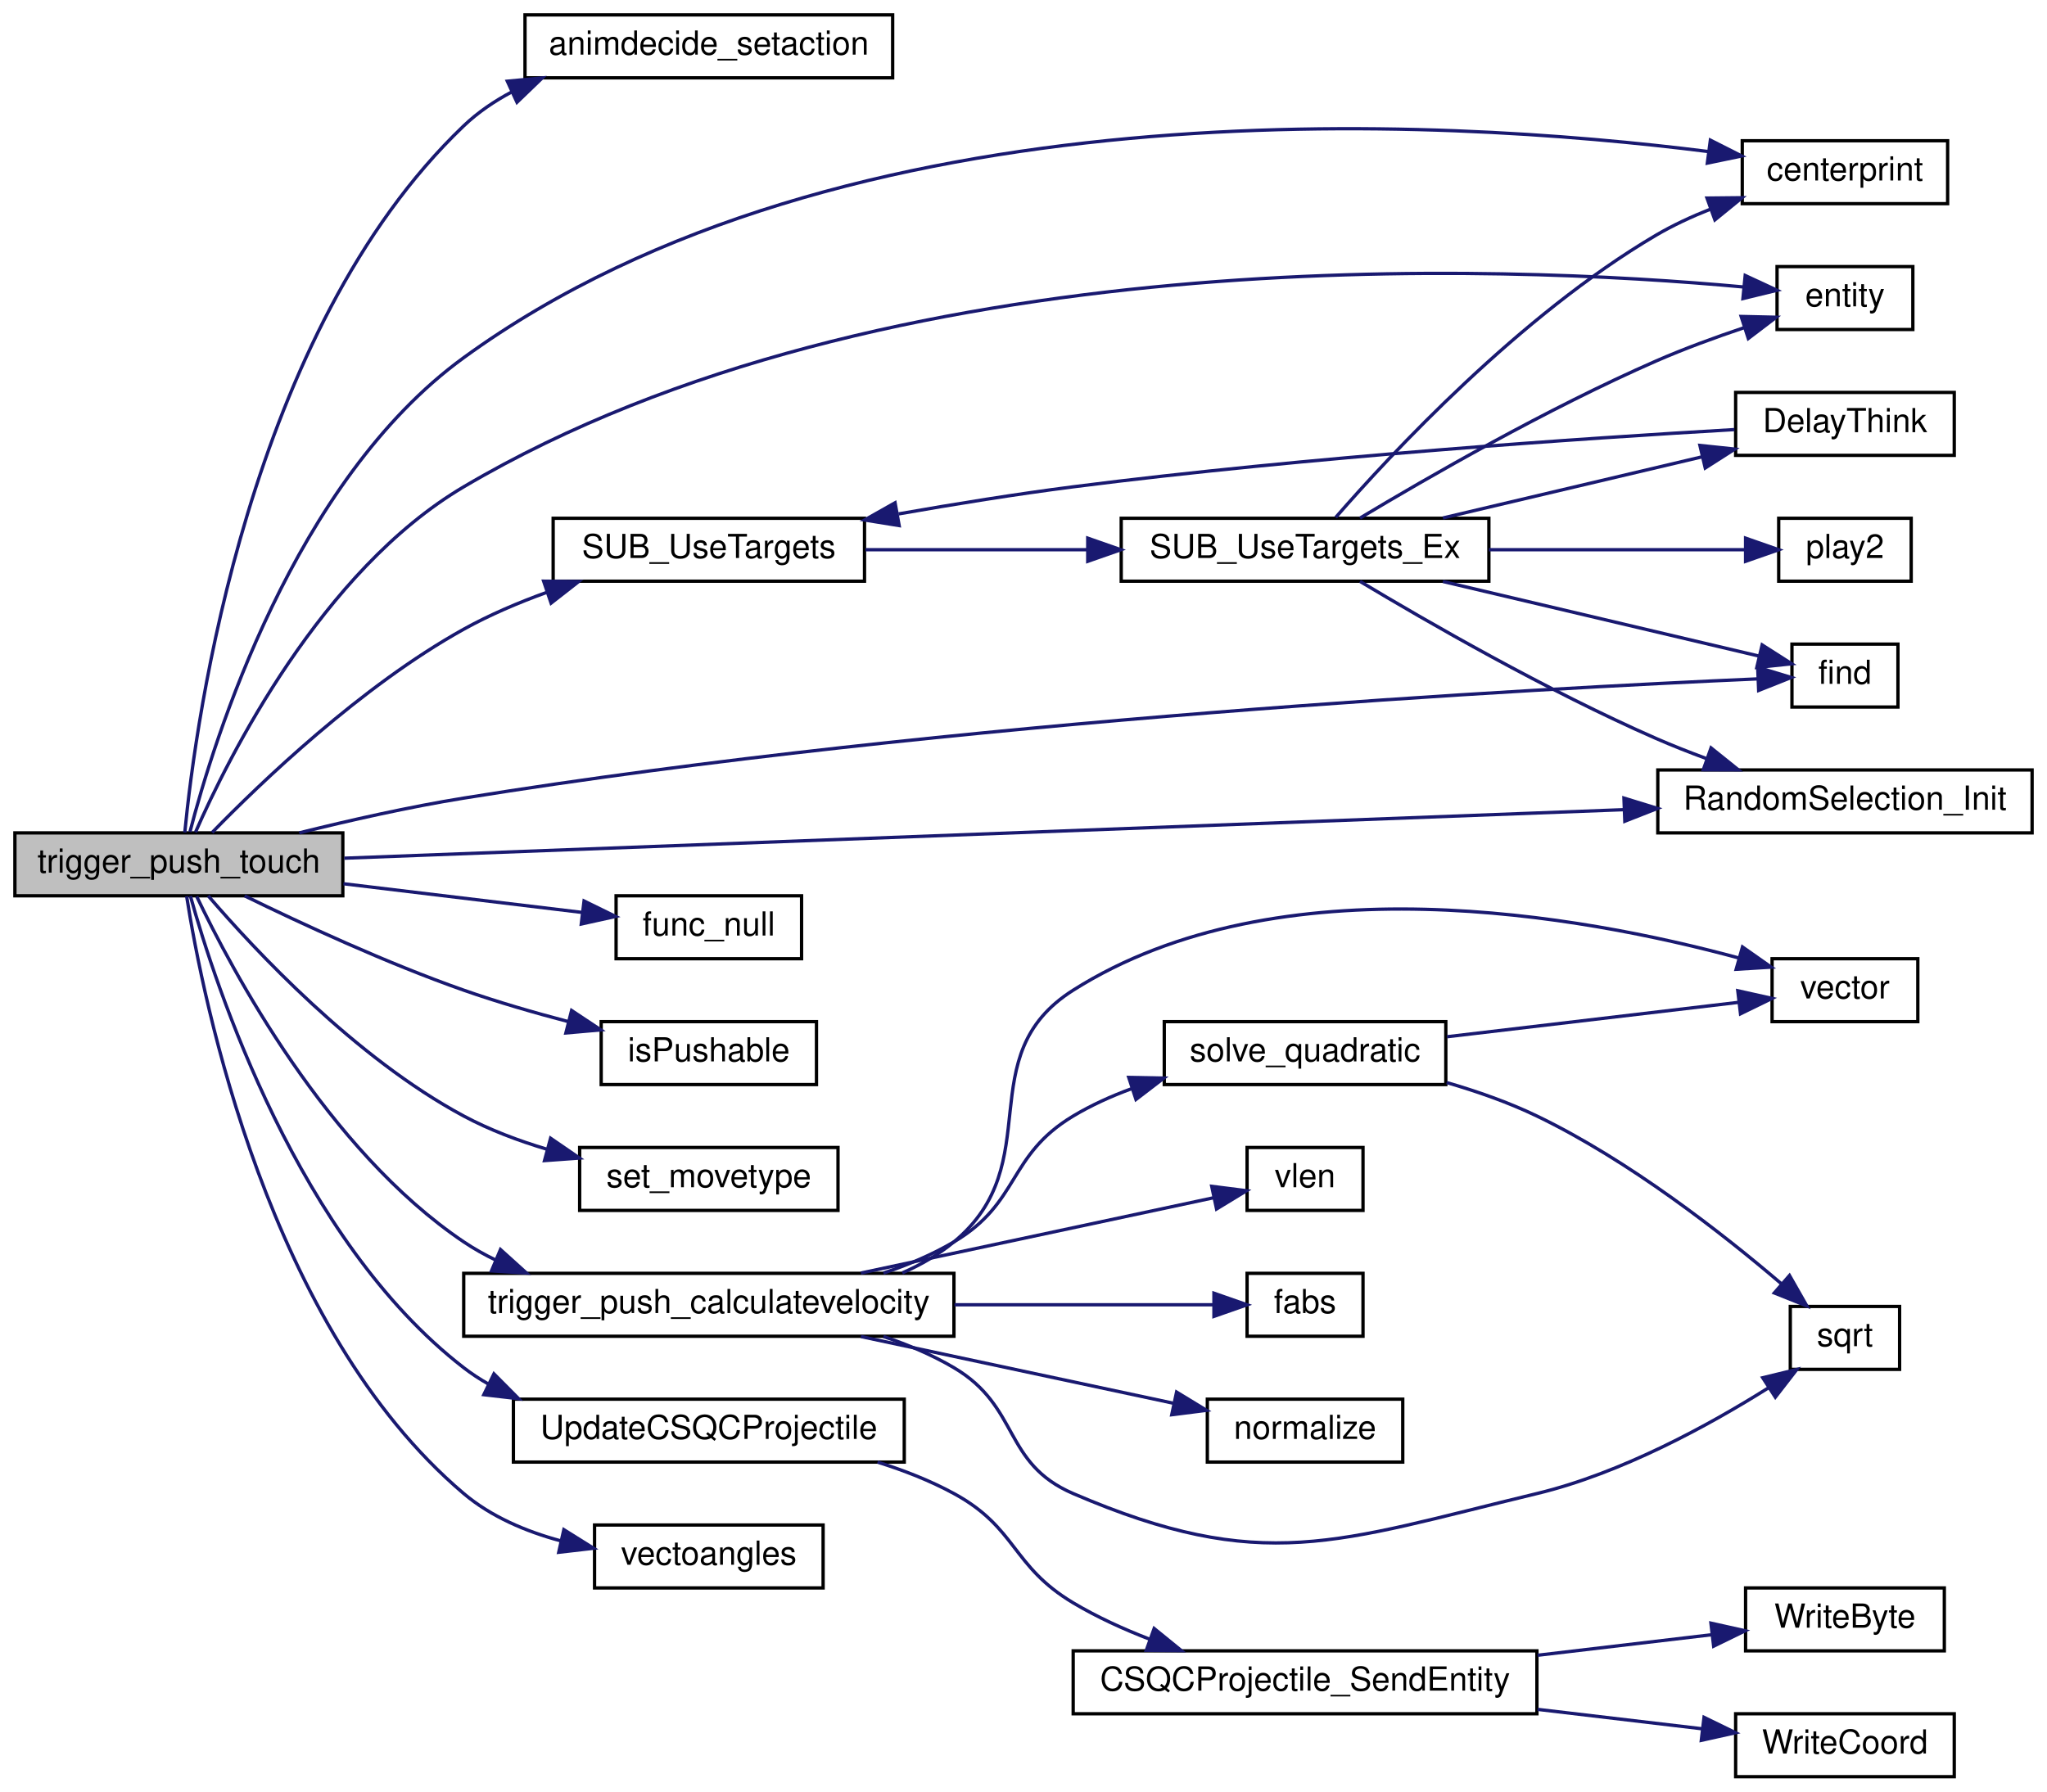
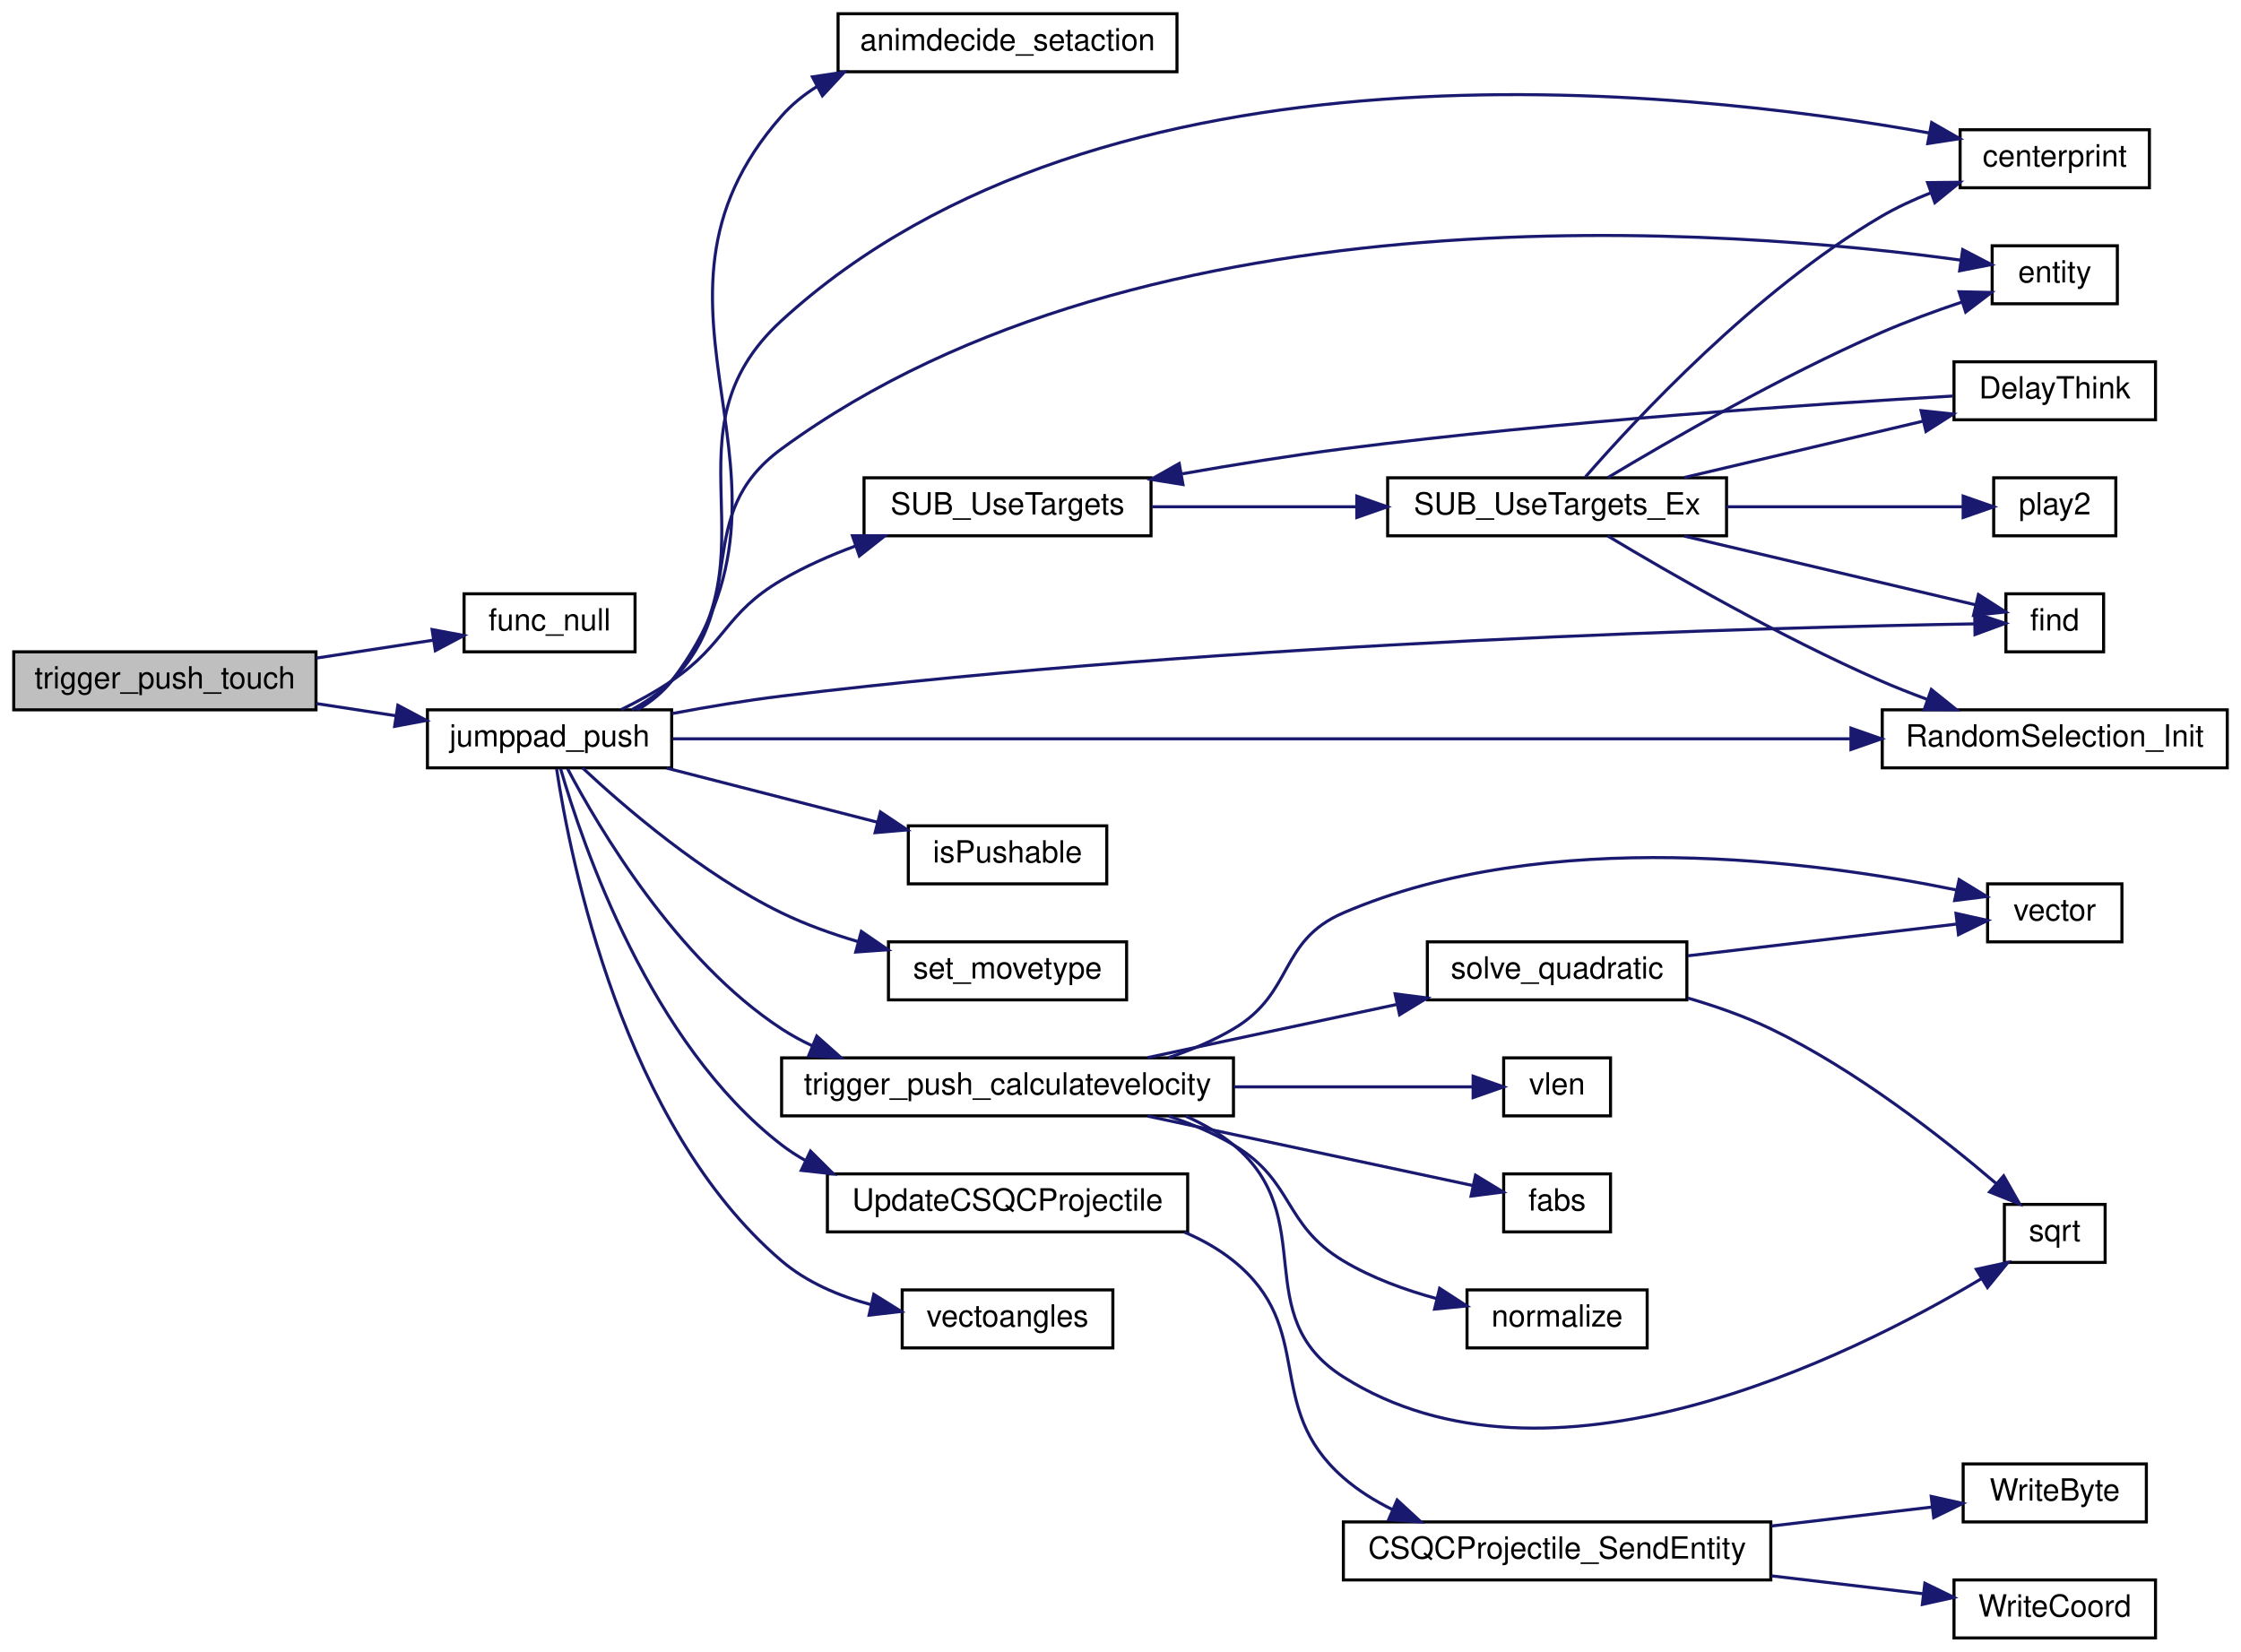
- <svg xmlns="http://www.w3.org/2000/svg" xmlns:xlink="http://www.w3.org/1999/xlink" width="618pt" height="541pt" viewBox="0.00 0.00 618.00 541.00">
+ <svg xmlns="http://www.w3.org/2000/svg" xmlns:xlink="http://www.w3.org/1999/xlink" width="734pt" height="541pt" viewBox="0.00 0.00 734.00 541.00">
  <g id="graph0" class="graph" transform="scale(1 1) rotate(0) translate(4 537)">
    <g id="node1" class="node">
-       <polygon fill="#bfbfbf" stroke="black" points="0.5,-266.5 0.5,-285.5 99.5,-285.5 99.5,-266.5 0.5,-266.5" />
-       <text text-anchor="middle" x="50" y="-273.5" font-family="Helvetica,sans-Serif" font-size="10.00">trigger_push_touch</text>
+       <polygon fill="#bfbfbf" stroke="black" points="0.5,-304.5 0.5,-323.5 99.5,-323.5 99.5,-304.5 0.5,-304.5" />
+       <text text-anchor="middle" x="50" y="-311.5" font-family="Helvetica,sans-Serif" font-size="10.00">trigger_push_touch</text>
    </g>
    <g id="node2" class="node">
      <g id="a_node2">
-         <a xlink:href="../../d0/d51/animdecide_8qc.html#ada84f7ee6c4814b1cd8d979586eb61d1" target="_top" xlink:title="animdecide_setaction">
-           <polygon fill="none" stroke="black" points="154.5,-513.5 154.5,-532.5 265.5,-532.5 265.5,-513.5 154.5,-513.5" />
-           <text text-anchor="middle" x="210" y="-520.5" font-family="Helvetica,sans-Serif" font-size="10.00">animdecide_setaction</text>
+         <a xlink:href="../../d1/df7/nil_8qh.html#a48cdb42ec925da155dd105031cac3f44" target="_top" xlink:title="func_null">
+           <polygon fill="none" stroke="black" points="148,-323.5 148,-342.5 204,-342.5 204,-323.5 148,-323.5" />
+           <text text-anchor="middle" x="176" y="-330.5" font-family="Helvetica,sans-Serif" font-size="10.00">func_null</text>
        </a>
      </g>
    </g>
    <g id="edge1" class="edge">
-       <path fill="none" stroke="midnightblue" d="M51.789,-285.627C55.11,-319.855 70.964,-436.921 136,-499 140.266,-503.072 145.235,-506.453 150.537,-509.261" />
-       <polygon fill="midnightblue" stroke="midnightblue" points="149.161,-512.48 159.71,-513.465 152.078,-506.117 149.161,-512.48" />
+       <path fill="none" stroke="midnightblue" d="M99.652,-321.455C112.352,-323.401 125.836,-325.467 137.834,-327.305" />
+       <polygon fill="midnightblue" stroke="midnightblue" points="137.523,-330.798 147.937,-328.853 138.583,-323.879 137.523,-330.798" />
    </g>
    <g id="node3" class="node">
      <g id="a_node3">
-         <a xlink:href="../../d8/de2/menudefs_8qc.html#aa90038262dd0464a4c251487bc5efc9f" target="_top" xlink:title="centerprint">
-           <polygon fill="none" stroke="black" points="522,-475.5 522,-494.5 584,-494.5 584,-475.5 522,-475.5" />
-           <text text-anchor="middle" x="553" y="-482.5" font-family="Helvetica,sans-Serif" font-size="10.00">centerprint</text>
+         <a xlink:href="../../d2/d9b/jumppads_8qc.html#ae9271783043a000e2b18d8be9543c580" target="_top" xlink:title="jumppad_push">
+           <polygon fill="none" stroke="black" points="136,-285.5 136,-304.5 216,-304.5 216,-285.5 136,-285.5" />
+           <text text-anchor="middle" x="176" y="-292.5" font-family="Helvetica,sans-Serif" font-size="10.00">jumppad_push</text>
        </a>
      </g>
    </g>
    <g id="edge2" class="edge">
-       <path fill="none" stroke="midnightblue" d="M53.348,-285.802C60.482,-313.313 84.626,-391.664 136,-429 250.809,-512.437 431.698,-501.333 511.677,-491.245" />
-       <polygon fill="midnightblue" stroke="midnightblue" points="512.371,-494.683 521.825,-489.9 511.452,-487.744 512.371,-494.683" />
+       <path fill="none" stroke="midnightblue" d="M99.652,-306.545C108.235,-305.23 117.177,-303.86 125.775,-302.543" />
+       <polygon fill="midnightblue" stroke="midnightblue" points="126.315,-306.001 135.67,-301.026 125.255,-299.081 126.315,-306.001" />
    </g>
    <g id="node4" class="node">
      <g id="a_node4">
-         <a xlink:href="../../d4/d0c/csprogsdefs_8qc.html#acbb54a239d76062465dccbc6a6c6e464" target="_top" xlink:title="entity">
-           <polygon fill="none" stroke="black" points="532.5,-437.5 532.5,-456.5 573.5,-456.5 573.5,-437.5 532.5,-437.5" />
-           <text text-anchor="middle" x="553" y="-444.5" font-family="Helvetica,sans-Serif" font-size="10.00">entity</text>
+         <a xlink:href="../../d0/d51/animdecide_8qc.html#ada84f7ee6c4814b1cd8d979586eb61d1" target="_top" xlink:title="animdecide_setaction">
+           <polygon fill="none" stroke="black" points="270.5,-513.5 270.5,-532.5 381.5,-532.5 381.5,-513.5 270.5,-513.5" />
+           <text text-anchor="middle" x="326" y="-520.5" font-family="Helvetica,sans-Serif" font-size="10.00">animdecide_setaction</text>
        </a>
      </g>
    </g>
    <g id="edge3" class="edge">
-       <path fill="none" stroke="midnightblue" d="M55.018,-285.694C64.959,-308.329 93.052,-364.655 136,-390 263.491,-465.238 450.489,-456.977 522.359,-450.346" />
-       <polygon fill="midnightblue" stroke="midnightblue" points="522.884,-453.811 532.493,-449.349 522.198,-446.845 522.884,-453.811" />
+       <path fill="none" stroke="midnightblue" d="M204.952,-304.58C209.159,-307.078 213.064,-310.177 216,-314 267.014,-380.438 196.599,-436.173 252,-499 255.301,-502.743 259.195,-505.904 263.44,-508.575" />
+       <polygon fill="midnightblue" stroke="midnightblue" points="262.089,-511.819 272.566,-513.394 265.358,-505.629 262.089,-511.819" />
    </g>
    <g id="node5" class="node">
      <g id="a_node5">
-         <a xlink:href="../../d8/de2/menudefs_8qc.html#a53c4a8e7afd17cad92bc00adba96bb78" target="_top" xlink:title="find">
-           <polygon fill="none" stroke="black" points="537,-323.5 537,-342.5 569,-342.5 569,-323.5 537,-323.5" />
-           <text text-anchor="middle" x="553" y="-330.5" font-family="Helvetica,sans-Serif" font-size="10.00">find</text>
+         <a xlink:href="../../d8/de2/menudefs_8qc.html#aa90038262dd0464a4c251487bc5efc9f" target="_top" xlink:title="centerprint">
+           <polygon fill="none" stroke="black" points="638,-475.5 638,-494.5 700,-494.5 700,-475.5 638,-475.5" />
+           <text text-anchor="middle" x="669" y="-482.5" font-family="Helvetica,sans-Serif" font-size="10.00">centerprint</text>
        </a>
      </g>
    </g>
    <g id="edge4" class="edge">
-       <path fill="none" stroke="midnightblue" d="M86.341,-285.505C101.528,-289.279 119.537,-293.345 136,-296 282.839,-319.682 461.46,-329.168 526.646,-332.003" />
-       <polygon fill="midnightblue" stroke="midnightblue" points="526.654,-335.506 536.793,-332.43 526.949,-328.513 526.654,-335.506" />
+       <path fill="none" stroke="midnightblue" d="M204.226,-304.616C208.616,-307.126 212.772,-310.22 216,-314 251.607,-355.696 211.575,-394.956 252,-432 357.397,-528.581 545.844,-508.186 627.937,-493.439" />
+       <polygon fill="midnightblue" stroke="midnightblue" points="628.683,-496.86 637.872,-491.587 627.4,-489.979 628.683,-496.86" />
    </g>
    <g id="node6" class="node">
      <g id="a_node6">
-         <a xlink:href="../../d1/df7/nil_8qh.html#a48cdb42ec925da155dd105031cac3f44" target="_top" xlink:title="func_null">
-           <polygon fill="none" stroke="black" points="182,-247.5 182,-266.5 238,-266.5 238,-247.5 182,-247.5" />
-           <text text-anchor="middle" x="210" y="-254.5" font-family="Helvetica,sans-Serif" font-size="10.00">func_null</text>
+         <a xlink:href="../../d4/d0c/csprogsdefs_8qc.html#acbb54a239d76062465dccbc6a6c6e464" target="_top" xlink:title="entity">
+           <polygon fill="none" stroke="black" points="648.5,-437.5 648.5,-456.5 689.5,-456.5 689.5,-437.5 648.5,-437.5" />
+           <text text-anchor="middle" x="669" y="-444.5" font-family="Helvetica,sans-Serif" font-size="10.00">entity</text>
        </a>
      </g>
    </g>
    <g id="edge5" class="edge">
-       <path fill="none" stroke="midnightblue" d="M99.694,-270.144C122.915,-267.352 150.253,-264.065 171.78,-261.476" />
-       <polygon fill="midnightblue" stroke="midnightblue" points="172.327,-264.935 181.837,-260.266 171.491,-257.985 172.327,-264.935" />
+       <path fill="none" stroke="midnightblue" d="M202.975,-304.579C207.697,-307.133 212.293,-310.252 216,-314 242.283,-340.573 221.85,-367.911 252,-390 371.942,-477.874 564.839,-461.905 638.296,-451.783" />
+       <polygon fill="midnightblue" stroke="midnightblue" points="638.847,-455.24 648.244,-450.345 637.846,-448.312 638.847,-455.24" />
    </g>
    <g id="node7" class="node">
      <g id="a_node7">
-         <a xlink:href="../../dc/dc6/server_2miscfunctions_8qc.html#a5b86d62af04bbd33aa2bca5635a1e2fa" target="_top" xlink:title="isPushable">
-           <polygon fill="none" stroke="black" points="177.5,-209.5 177.5,-228.5 242.5,-228.5 242.5,-209.5 177.5,-209.5" />
-           <text text-anchor="middle" x="210" y="-216.5" font-family="Helvetica,sans-Serif" font-size="10.00">isPushable</text>
+         <a xlink:href="../../d8/de2/menudefs_8qc.html#a53c4a8e7afd17cad92bc00adba96bb78" target="_top" xlink:title="find">
+           <polygon fill="none" stroke="black" points="653,-323.5 653,-342.5 685,-342.5 685,-323.5 653,-323.5" />
+           <text text-anchor="middle" x="669" y="-330.5" font-family="Helvetica,sans-Serif" font-size="10.00">find</text>
        </a>
      </g>
    </g>
    <g id="edge6" class="edge">
-       <path fill="none" stroke="midnightblue" d="M69.874,-266.473C86.86,-258.164 112.664,-246.19 136,-238 146.113,-234.451 157.222,-231.229 167.655,-228.488" />
-       <polygon fill="midnightblue" stroke="midnightblue" points="168.566,-231.868 177.396,-226.012 166.842,-225.083 168.566,-231.868" />
+       <path fill="none" stroke="midnightblue" d="M216.168,-303.282C227.667,-305.45 240.298,-307.576 252,-309 399.311,-326.925 577.647,-331.533 642.702,-332.657" />
+       <polygon fill="midnightblue" stroke="midnightblue" points="642.773,-336.158 652.827,-332.819 642.885,-329.159 642.773,-336.158" />
    </g>
    <g id="node8" class="node">
      <g id="a_node8">
-         <a xlink:href="../../dc/d95/random_8qc.html#a2d70d358bbf6aa8252f2aebc596d67c1" target="_top" xlink:title="RandomSelection_Init">
-           <polygon fill="none" stroke="black" points="496.5,-285.5 496.5,-304.5 609.5,-304.5 609.5,-285.5 496.5,-285.5" />
-           <text text-anchor="middle" x="553" y="-292.5" font-family="Helvetica,sans-Serif" font-size="10.00">RandomSelection_Init</text>
+         <a xlink:href="../../dc/dc6/server_2miscfunctions_8qc.html#a5b86d62af04bbd33aa2bca5635a1e2fa" target="_top" xlink:title="isPushable">
+           <polygon fill="none" stroke="black" points="293.5,-247.5 293.5,-266.5 358.5,-266.5 358.5,-247.5 293.5,-247.5" />
+           <text text-anchor="middle" x="326" y="-254.5" font-family="Helvetica,sans-Serif" font-size="10.00">isPushable</text>
        </a>
      </g>
    </g>
    <g id="edge7" class="edge">
-       <path fill="none" stroke="midnightblue" d="M99.95,-277.856C190.526,-281.291 384.306,-288.64 486.231,-292.506" />
-       <polygon fill="midnightblue" stroke="midnightblue" points="486.274,-296.01 496.399,-292.891 486.539,-289.015 486.274,-296.01" />
+       <path fill="none" stroke="midnightblue" d="M214.347,-285.411C235.341,-280.02 261.602,-273.278 283.271,-267.714" />
+       <polygon fill="midnightblue" stroke="midnightblue" points="284.367,-271.046 293.182,-265.169 282.626,-264.266 284.367,-271.046" />
    </g>
    <g id="node9" class="node">
      <g id="a_node9">
-         <a xlink:href="../../d4/dd7/movetypes_8qh.html#a8bf89be84cb481d218ff41140eacff78" target="_top" xlink:title="set_movetype">
-           <polygon fill="none" stroke="black" points="171,-171.5 171,-190.5 249,-190.5 249,-171.5 171,-171.5" />
-           <text text-anchor="middle" x="210" y="-178.5" font-family="Helvetica,sans-Serif" font-size="10.00">set_movetype</text>
+         <a xlink:href="../../dc/d95/random_8qc.html#a2d70d358bbf6aa8252f2aebc596d67c1" target="_top" xlink:title="RandomSelection_Init">
+           <polygon fill="none" stroke="black" points="612.5,-285.5 612.5,-304.5 725.5,-304.5 725.5,-285.5 612.5,-285.5" />
+           <text text-anchor="middle" x="669" y="-292.5" font-family="Helvetica,sans-Serif" font-size="10.00">RandomSelection_Init</text>
        </a>
      </g>
    </g>
    <g id="edge8" class="edge">
-       <path fill="none" stroke="midnightblue" d="M58.863,-266.484C72.734,-250.328 103.2,-217.583 136,-200 143.799,-195.819 152.567,-192.522 161.248,-189.932" />
-       <polygon fill="midnightblue" stroke="midnightblue" points="162.221,-193.295 170.958,-187.301 160.39,-186.539 162.221,-193.295" />
+       <path fill="none" stroke="midnightblue" d="M216.351,-295C300.478,-295 498.587,-295 602.217,-295" />
+       <polygon fill="midnightblue" stroke="midnightblue" points="602.247,-298.5 612.247,-295 602.247,-291.5 602.247,-298.5" />
    </g>
    <g id="node10" class="node">
      <g id="a_node10">
+         <a xlink:href="../../d4/dd7/movetypes_8qh.html#a8bf89be84cb481d218ff41140eacff78" target="_top" xlink:title="set_movetype">
+           <polygon fill="none" stroke="black" points="287,-209.5 287,-228.5 365,-228.5 365,-209.5 287,-209.5" />
+           <text text-anchor="middle" x="326" y="-216.5" font-family="Helvetica,sans-Serif" font-size="10.00">set_movetype</text>
+         </a>
+       </g>
+     </g>
+     <g id="edge9" class="edge">
+       <path fill="none" stroke="midnightblue" d="M186.81,-285.465C200.369,-272.803 226.11,-250.578 252,-238 259.789,-234.216 268.425,-231.119 276.95,-228.607" />
+       <polygon fill="midnightblue" stroke="midnightblue" points="278.116,-231.917 286.85,-225.92 276.282,-225.161 278.116,-231.917" />
+     </g>
+     <g id="node11" class="node">
+       <g id="a_node11">
        <a xlink:href="../../d6/d57/triggers_8qc.html#a3905086b3426d8a7b89fe8eff17368c6" target="_top" xlink:title="SUB_UseTargets">
-           <polygon fill="none" stroke="black" points="163,-361.5 163,-380.5 257,-380.5 257,-361.5 163,-361.5" />
-           <text text-anchor="middle" x="210" y="-368.5" font-family="Helvetica,sans-Serif" font-size="10.00">SUB_UseTargets</text>
-         </a>
-       </g>
-     </g>
-     <g id="edge9" class="edge">
-       <path fill="none" stroke="midnightblue" d="M60.048,-285.615C74.689,-300.662 105.067,-329.829 136,-347 143.797,-351.328 152.499,-355.032 161.102,-358.143" />
-       <polygon fill="midnightblue" stroke="midnightblue" points="160.125,-361.508 170.72,-361.405 162.374,-354.879 160.125,-361.508" />
+           <polygon fill="none" stroke="black" points="279,-361.5 279,-380.5 373,-380.5 373,-361.5 279,-361.5" />
+           <text text-anchor="middle" x="326" y="-368.5" font-family="Helvetica,sans-Serif" font-size="10.00">SUB_UseTargets</text>
+         </a>
+       </g>
+     </g>
+     <g id="edge10" class="edge">
+       <path fill="none" stroke="midnightblue" d="M199.483,-304.584C205.058,-307.327 210.895,-310.525 216,-314 233.943,-326.213 233.27,-336.031 252,-347 259.447,-351.361 267.791,-355.051 276.104,-358.13" />
+       <polygon fill="midnightblue" stroke="midnightblue" points="275.198,-361.519 285.793,-361.467 277.478,-354.901 275.198,-361.519" />
+     </g>
+     <g id="node15" class="node">
+       <g id="a_node15">
+         <a xlink:href="../../d2/d9b/jumppads_8qc.html#a314c2ab38cad8dd0cbe7622152bb918d" target="_top" xlink:title="trigger_push_calculatevelocity">
+           <polygon fill="none" stroke="black" points="252,-171.5 252,-190.5 400,-190.5 400,-171.5 252,-171.5" />
+           <text text-anchor="middle" x="326" y="-178.5" font-family="Helvetica,sans-Serif" font-size="10.00">trigger_push_calculatevelocity</text>
+         </a>
+       </g>
+     </g>
+     <g id="edge19" class="edge">
+       <path fill="none" stroke="midnightblue" d="M181.902,-285.205C192.134,-265.799 217.693,-222.407 252,-200 255.145,-197.946 258.503,-196.113 261.985,-194.479" />
+       <polygon fill="midnightblue" stroke="midnightblue" points="263.513,-197.635 271.433,-190.597 260.853,-191.159 263.513,-197.635" />
+     </g>
+     <g id="node22" class="node">
+       <g id="a_node22">
+         <a xlink:href="../../d0/dcd/csqcprojectile_8qc.html#a041b0a1ddf8b3bfd790cadc39e07dc7b" target="_top" xlink:title="UpdateCSQCProjectile">
+           <polygon fill="none" stroke="black" points="267,-133.5 267,-152.5 385,-152.5 385,-133.5 267,-133.5" />
+           <text text-anchor="middle" x="326" y="-140.5" font-family="Helvetica,sans-Serif" font-size="10.00">UpdateCSQCProjectile</text>
+         </a>
+       </g>
+     </g>
+     <g id="edge28" class="edge">
+       <path fill="none" stroke="midnightblue" d="M179.616,-285.214C186.748,-260.493 208.936,-195.145 252,-162 254.463,-160.104 257.097,-158.397 259.849,-156.859" />
+       <polygon fill="midnightblue" stroke="midnightblue" points="261.458,-159.969 268.974,-152.501 258.442,-153.652 261.458,-159.969" />
+     </g>
+     <g id="node26" class="node">
+       <g id="a_node26">
+         <a xlink:href="../../d8/de2/menudefs_8qc.html#a822ea10e75a853993f2fa21149d76f4c" target="_top" xlink:title="vectoangles">
+           <polygon fill="none" stroke="black" points="291.5,-95.5 291.5,-114.5 360.5,-114.5 360.5,-95.5 291.5,-95.5" />
+           <text text-anchor="middle" x="326" y="-102.5" font-family="Helvetica,sans-Serif" font-size="10.00">vectoangles</text>
+         </a>
+       </g>
+     </g>
+     <g id="edge32" class="edge">
+       <path fill="none" stroke="midnightblue" d="M178.313,-285.12C182.751,-255.769 199.952,-168.38 252,-124 260.231,-116.981 270.751,-112.514 281.225,-109.682" />
+       <polygon fill="midnightblue" stroke="midnightblue" points="282.192,-113.052 291.177,-107.438 280.652,-106.223 282.192,-113.052" />
+     </g>
+     <g id="node12" class="node">
+       <g id="a_node12">
+         <a xlink:href="../../d6/d57/triggers_8qc.html#aecde2ff58098fdd6d2d87d27dfea8282" target="_top" xlink:title="SUB_UseTargets_Ex">
+           <polygon fill="none" stroke="black" points="450.5,-361.5 450.5,-380.5 561.5,-380.5 561.5,-361.5 450.5,-361.5" />
+           <text text-anchor="middle" x="506" y="-368.5" font-family="Helvetica,sans-Serif" font-size="10.00">SUB_UseTargets_Ex</text>
+         </a>
+       </g>
+     </g>
+     <g id="edge11" class="edge">
+       <path fill="none" stroke="midnightblue" d="M373.303,-371C393.759,-371 418.159,-371 440.366,-371" />
+       <polygon fill="midnightblue" stroke="midnightblue" points="440.393,-374.5 450.393,-371 440.393,-367.5 440.393,-374.5" />
+     </g>
+     <g id="edge15" class="edge">
+       <path fill="none" stroke="midnightblue" d="M515.258,-380.766C531.784,-399.74 570.882,-441.838 612,-466 617.103,-468.999 622.749,-471.611 628.433,-473.858" />
+       <polygon fill="midnightblue" stroke="midnightblue" points="627.352,-477.189 637.946,-477.299 629.733,-470.606 627.352,-477.189" />
+     </g>
+     <g id="edge12" class="edge">
+       <path fill="none" stroke="midnightblue" d="M522.587,-380.556C542.729,-392.647 579.122,-413.623 612,-428 620.451,-431.695 629.868,-435.137 638.531,-438.048" />
+       <polygon fill="midnightblue" stroke="midnightblue" points="637.661,-441.445 648.253,-441.205 639.823,-434.788 637.661,-441.445" />
+     </g>
+     <g id="edge17" class="edge">
+       <path fill="none" stroke="midnightblue" d="M547.627,-361.411C577.623,-354.331 617.5,-344.919 642.965,-338.909" />
+       <polygon fill="midnightblue" stroke="midnightblue" points="643.997,-342.261 652.926,-336.558 642.389,-335.449 643.997,-342.261" />
+     </g>
+     <g id="edge18" class="edge">
+       <path fill="none" stroke="midnightblue" d="M522.587,-361.444C542.729,-349.353 579.122,-328.377 612,-314 616.815,-311.895 621.943,-309.871 627.067,-307.982" />
+       <polygon fill="midnightblue" stroke="midnightblue" points="628.572,-311.162 636.832,-304.526 626.237,-304.563 628.572,-311.162" />
+     </g>
+     <g id="node13" class="node">
+       <g id="a_node13">
+         <a xlink:href="../../d6/d57/triggers_8qc.html#a1c58d77ea3f4858ed96288710690cf98" target="_top" xlink:title="DelayThink">
+           <polygon fill="none" stroke="black" points="636,-399.5 636,-418.5 702,-418.5 702,-399.5 636,-399.5" />
+           <text text-anchor="middle" x="669" y="-406.5" font-family="Helvetica,sans-Serif" font-size="10.00">DelayThink</text>
+         </a>
+       </g>
+     </g>
+     <g id="edge13" class="edge">
+       <path fill="none" stroke="midnightblue" d="M547.627,-380.589C571.509,-386.226 601.656,-393.341 625.805,-399.041" />
+       <polygon fill="midnightblue" stroke="midnightblue" points="625.215,-402.498 635.752,-401.389 626.823,-395.685 625.215,-402.498" />
    </g>
    <g id="node14" class="node">
      <g id="a_node14">
-         <a xlink:href="../../d2/d9b/jumppads_8qc.html#a314c2ab38cad8dd0cbe7622152bb918d" target="_top" xlink:title="trigger_push_calculatevelocity">
-           <polygon fill="none" stroke="black" points="136,-133.5 136,-152.5 284,-152.5 284,-133.5 136,-133.5" />
-           <text text-anchor="middle" x="210" y="-140.5" font-family="Helvetica,sans-Serif" font-size="10.00">trigger_push_calculatevelocity</text>
-         </a>
-       </g>
-     </g>
-     <g id="edge18" class="edge">
-       <path fill="none" stroke="midnightblue" d="M55.384,-266.311C65.911,-244.182 94.832,-189.705 136,-162 139.059,-159.941 142.328,-158.106 145.724,-156.469" />
-       <polygon fill="midnightblue" stroke="midnightblue" points="147.095,-159.689 154.954,-152.584 144.379,-153.238 147.095,-159.689" />
+         <a xlink:href="../../dc/d73/server_2miscfunctions_8qh.html#a3ad01a00f1af9d663eb5c97259434896" target="_top" xlink:title="play2">
+           <polygon fill="none" stroke="black" points="649,-361.5 649,-380.5 689,-380.5 689,-361.5 649,-361.5" />
+           <text text-anchor="middle" x="669" y="-368.5" font-family="Helvetica,sans-Serif" font-size="10.00">play2</text>
+         </a>
+       </g>
+     </g>
+     <g id="edge16" class="edge">
+       <path fill="none" stroke="midnightblue" d="M561.507,-371C587.417,-371 617.35,-371 638.871,-371" />
+       <polygon fill="midnightblue" stroke="midnightblue" points="638.998,-374.5 648.998,-371 638.998,-367.5 638.998,-374.5" />
+     </g>
+     <g id="edge14" class="edge">
+       <path fill="none" stroke="midnightblue" d="M635.626,-407.28C590.697,-404.681 506.953,-399.07 436,-390 418.801,-387.801 400.179,-384.791 383.276,-381.815" />
+       <polygon fill="midnightblue" stroke="midnightblue" points="383.462,-378.292 373.002,-379.973 382.227,-385.183 383.462,-378.292" />
+     </g>
+     <g id="node16" class="node">
+       <g id="a_node16">
+         <a xlink:href="../../d8/de2/menudefs_8qc.html#accccfae161879454243b3a8695a9bf3b" target="_top" xlink:title="fabs">
+           <polygon fill="none" stroke="black" points="488.5,-133.5 488.5,-152.5 523.5,-152.5 523.5,-133.5 488.5,-133.5" />
+           <text text-anchor="middle" x="506" y="-140.5" font-family="Helvetica,sans-Serif" font-size="10.00">fabs</text>
+         </a>
+       </g>
+     </g>
+     <g id="edge20" class="edge">
+       <path fill="none" stroke="midnightblue" d="M371.917,-171.411C405.524,-164.236 450.35,-154.667 478.444,-148.669" />
+       <polygon fill="midnightblue" stroke="midnightblue" points="479.285,-152.069 488.334,-146.558 477.824,-145.223 479.285,-152.069" />
+     </g>
+     <g id="node17" class="node">
+       <g id="a_node17">
+         <a xlink:href="../../d8/de2/menudefs_8qc.html#ab8f7213273f7de03df213240376ce9f4" target="_top" xlink:title="normalize">
+           <polygon fill="none" stroke="black" points="476.5,-95.5 476.5,-114.5 535.5,-114.5 535.5,-95.5 476.5,-95.5" />
+           <text text-anchor="middle" x="506" y="-102.5" font-family="Helvetica,sans-Serif" font-size="10.00">normalize</text>
+         </a>
+       </g>
+     </g>
+     <g id="edge21" class="edge">
+       <path fill="none" stroke="midnightblue" d="M378.72,-171.416C386.136,-168.951 393.46,-165.863 400,-162 420.031,-150.168 416.053,-135.972 436,-124 445.284,-118.428 456.244,-114.447 466.662,-111.621" />
+       <polygon fill="midnightblue" stroke="midnightblue" points="467.522,-115.014 476.412,-109.25 465.868,-108.212 467.522,-115.014" />
+     </g>
+     <g id="node18" class="node">
+       <g id="a_node18">
+         <a xlink:href="../../d5/df2/common_2util_8qh.html#aa8861d172bf3f5895e7d852a3c30174e" target="_top" xlink:title="ax^2 + bx + c = 0 ">
+           <polygon fill="none" stroke="black" points="463.5,-209.5 463.5,-228.5 548.5,-228.5 548.5,-209.5 463.5,-209.5" />
+           <text text-anchor="middle" x="506" y="-216.5" font-family="Helvetica,sans-Serif" font-size="10.00">solve_quadratic</text>
+         </a>
+       </g>
+     </g>
+     <g id="edge22" class="edge">
+       <path fill="none" stroke="midnightblue" d="M371.917,-190.589C396.738,-195.888 427.68,-202.493 453.48,-208.001" />
+       <polygon fill="midnightblue" stroke="midnightblue" points="452.946,-211.466 463.456,-210.131 454.408,-204.62 452.946,-211.466" />
+     </g>
+     <g id="node19" class="node">
+       <g id="a_node19">
+         <a xlink:href="../../d4/d0c/csprogsdefs_8qc.html#a4f0b78b1785821ba47129edb68e70f9e" target="_top" xlink:title="vector">
+           <polygon fill="none" stroke="black" points="647,-228.5 647,-247.5 691,-247.5 691,-228.5 647,-228.5" />
+           <text text-anchor="middle" x="669" y="-235.5" font-family="Helvetica,sans-Serif" font-size="10.00">vector</text>
+         </a>
+       </g>
+     </g>
+     <g id="edge26" class="edge">
+       <path fill="none" stroke="midnightblue" d="M378.72,-190.584C386.136,-193.049 393.46,-196.137 400,-200 420.031,-211.832 414.629,-228.808 436,-238 502.765,-266.718 590.674,-254.951 636.749,-245.505" />
+       <polygon fill="midnightblue" stroke="midnightblue" points="637.684,-248.884 646.725,-243.359 636.213,-242.04 637.684,-248.884" />
+     </g>
+     <g id="node20" class="node">
+       <g id="a_node20">
+         <a xlink:href="../../d8/de2/menudefs_8qc.html#a83f4d3f317a80e82e6b16ea61ea5efc3" target="_top" xlink:title="sqrt">
+           <polygon fill="none" stroke="black" points="652.5,-123.5 652.5,-142.5 685.5,-142.5 685.5,-123.5 652.5,-123.5" />
+           <text text-anchor="middle" x="669" y="-130.5" font-family="Helvetica,sans-Serif" font-size="10.00">sqrt</text>
+         </a>
+       </g>
+     </g>
+     <g id="edge25" class="edge">
+       <path fill="none" stroke="midnightblue" d="M384.409,-171.375C390.03,-168.916 395.36,-165.842 400,-162 428.79,-138.165 404.417,-105.987 436,-86 503.11,-43.53 601.108,-91.965 645.115,-118.259" />
+       <polygon fill="midnightblue" stroke="midnightblue" points="643.3,-121.252 653.656,-123.494 646.958,-115.284 643.3,-121.252" />
    </g>
    <g id="node21" class="node">
      <g id="a_node21">
-         <a xlink:href="../../d0/dcd/csqcprojectile_8qc.html#a041b0a1ddf8b3bfd790cadc39e07dc7b" target="_top" xlink:title="UpdateCSQCProjectile">
-           <polygon fill="none" stroke="black" points="151,-95.5 151,-114.5 269,-114.5 269,-95.5 151,-95.5" />
-           <text text-anchor="middle" x="210" y="-102.5" font-family="Helvetica,sans-Serif" font-size="10.00">UpdateCSQCProjectile</text>
+         <a xlink:href="../../d8/de2/menudefs_8qc.html#a79d61ab0e4126e02af8bc36d432aedaf" target="_top" xlink:title="vlen">
+           <polygon fill="none" stroke="black" points="488.5,-171.5 488.5,-190.5 523.5,-190.5 523.5,-171.5 488.5,-171.5" />
+           <text text-anchor="middle" x="506" y="-178.5" font-family="Helvetica,sans-Serif" font-size="10.00">vlen</text>
        </a>
      </g>
    </g>
    <g id="edge27" class="edge">
-       <path fill="none" stroke="midnightblue" d="M53.486,-266.417C60.984,-239.496 85.993,-162.632 136,-124 138.332,-122.199 140.818,-120.567 143.412,-119.09" />
-       <polygon fill="midnightblue" stroke="midnightblue" points="145.121,-122.151 152.589,-114.636 142.064,-115.854 145.121,-122.151" />
+       <path fill="none" stroke="midnightblue" d="M400.17,-181C427.805,-181 457.545,-181 478.263,-181" />
+       <polygon fill="midnightblue" stroke="midnightblue" points="478.495,-184.5 488.495,-181 478.495,-177.5 478.495,-184.5" />
+     </g>
+     <g id="edge23" class="edge">
+       <path fill="none" stroke="midnightblue" d="M548.881,-223.942C576.436,-227.194 611.903,-231.38 636.948,-234.335" />
+       <polygon fill="midnightblue" stroke="midnightblue" points="636.648,-237.824 646.99,-235.521 637.469,-230.873 636.648,-237.824" />
+     </g>
+     <g id="edge24" class="edge">
+       <path fill="none" stroke="midnightblue" d="M548.75,-210.11C557.956,-207.439 567.493,-204.1 576,-200 603.84,-186.584 632.003,-164.552 649.702,-149.44" />
+       <polygon fill="midnightblue" stroke="midnightblue" points="652.261,-151.852 657.503,-142.645 647.664,-146.574 652.261,-151.852" />
+     </g>
+     <g id="node23" class="node">
+       <g id="a_node23">
+         <a xlink:href="../../d0/dcd/csqcprojectile_8qc.html#a05912564a54c4a7e671157117742557e" target="_top" xlink:title="CSQCProjectile_SendEntity">
+           <polygon fill="none" stroke="black" points="436,-19.5 436,-38.5 576,-38.5 576,-19.5 436,-19.5" />
+           <text text-anchor="middle" x="506" y="-26.5" font-family="Helvetica,sans-Serif" font-size="10.00">CSQCProjectile_SendEntity</text>
+         </a>
+       </g>
+     </g>
+     <g id="edge29" class="edge">
+       <path fill="none" stroke="midnightblue" d="M383.937,-133.407C389.713,-130.945 395.207,-127.861 400,-124 427.553,-101.806 409.358,-76.279 436,-53 440.763,-48.838 446.29,-45.386 452.101,-42.527" />
+       <polygon fill="midnightblue" stroke="midnightblue" points="453.611,-45.687 461.399,-38.504 450.831,-39.263 453.611,-45.687" />
+     </g>
+     <g id="node24" class="node">
+       <g id="a_node24">
+         <a xlink:href="../../d8/de2/menudefs_8qc.html#abd23315350cd01304b6bd77c4c5c07e6" target="_top" xlink:title="WriteByte">
+           <polygon fill="none" stroke="black" points="639,-38.5 639,-57.5 699,-57.5 699,-38.5 639,-38.5" />
+           <text text-anchor="middle" x="669" y="-45.5" font-family="Helvetica,sans-Serif" font-size="10.00">WriteByte</text>
+         </a>
+       </g>
+     </g>
+     <g id="edge30" class="edge">
+       <path fill="none" stroke="midnightblue" d="M576.213,-37.168C594.25,-39.297 613.059,-41.516 628.92,-43.388" />
+       <polygon fill="midnightblue" stroke="midnightblue" points="628.538,-46.867 638.879,-44.563 629.358,-39.915 628.538,-46.867" />
    </g>
    <g id="node25" class="node">
      <g id="a_node25">
-         <a xlink:href="../../d8/de2/menudefs_8qc.html#a822ea10e75a853993f2fa21149d76f4c" target="_top" xlink:title="vectoangles">
-           <polygon fill="none" stroke="black" points="175.5,-57.5 175.5,-76.5 244.5,-76.5 244.5,-57.5 175.5,-57.5" />
-           <text text-anchor="middle" x="210" y="-64.5" font-family="Helvetica,sans-Serif" font-size="10.00">vectoangles</text>
+         <a xlink:href="../../d8/de2/menudefs_8qc.html#aa8c03f058fec0c574e1bba13327f5a5b" target="_top" xlink:title="WriteCoord">
+           <polygon fill="none" stroke="black" points="636,-0.5 636,-19.5 702,-19.5 702,-0.5 636,-0.5" />
+           <text text-anchor="middle" x="669" y="-7.5" font-family="Helvetica,sans-Serif" font-size="10.00">WriteCoord</text>
        </a>
      </g>
    </g>
    <g id="edge31" class="edge">
-       <path fill="none" stroke="midnightblue" d="M52.346,-266.37C57.234,-235.163 76.972,-135.959 136,-86 144.257,-79.012 154.786,-74.555 165.26,-71.724" />
-       <polygon fill="midnightblue" stroke="midnightblue" points="166.227,-75.094 175.211,-69.478 164.685,-68.265 166.227,-75.094" />
-     </g>
-     <g id="node11" class="node">
-       <g id="a_node11">
-         <a xlink:href="../../d6/d57/triggers_8qc.html#aecde2ff58098fdd6d2d87d27dfea8282" target="_top" xlink:title="SUB_UseTargets_Ex">
-           <polygon fill="none" stroke="black" points="334.5,-361.5 334.5,-380.5 445.5,-380.5 445.5,-361.5 334.5,-361.5" />
-           <text text-anchor="middle" x="390" y="-368.5" font-family="Helvetica,sans-Serif" font-size="10.00">SUB_UseTargets_Ex</text>
-         </a>
-       </g>
-     </g>
-     <g id="edge10" class="edge">
-       <path fill="none" stroke="midnightblue" d="M257.303,-371C277.759,-371 302.159,-371 324.366,-371" />
-       <polygon fill="midnightblue" stroke="midnightblue" points="324.393,-374.5 334.393,-371 324.393,-367.5 324.393,-374.5" />
-     </g>
-     <g id="edge14" class="edge">
-       <path fill="none" stroke="midnightblue" d="M399.258,-380.766C415.784,-399.74 454.882,-441.838 496,-466 501.103,-468.999 506.749,-471.611 512.433,-473.858" />
-       <polygon fill="midnightblue" stroke="midnightblue" points="511.352,-477.189 521.946,-477.299 513.733,-470.606 511.352,-477.189" />
-     </g>
-     <g id="edge11" class="edge">
-       <path fill="none" stroke="midnightblue" d="M406.587,-380.556C426.729,-392.647 463.122,-413.623 496,-428 504.451,-431.695 513.868,-435.137 522.531,-438.048" />
-       <polygon fill="midnightblue" stroke="midnightblue" points="521.661,-441.445 532.253,-441.205 523.823,-434.788 521.661,-441.445" />
-     </g>
-     <g id="edge16" class="edge">
-       <path fill="none" stroke="midnightblue" d="M431.627,-361.411C461.623,-354.331 501.5,-344.919 526.965,-338.909" />
-       <polygon fill="midnightblue" stroke="midnightblue" points="527.997,-342.261 536.926,-336.558 526.389,-335.449 527.997,-342.261" />
-     </g>
-     <g id="edge17" class="edge">
-       <path fill="none" stroke="midnightblue" d="M406.587,-361.444C426.729,-349.353 463.122,-328.377 496,-314 500.815,-311.895 505.943,-309.871 511.067,-307.982" />
-       <polygon fill="midnightblue" stroke="midnightblue" points="512.572,-311.162 520.832,-304.526 510.237,-304.563 512.572,-311.162" />
-     </g>
-     <g id="node12" class="node">
-       <g id="a_node12">
-         <a xlink:href="../../d6/d57/triggers_8qc.html#a1c58d77ea3f4858ed96288710690cf98" target="_top" xlink:title="DelayThink">
-           <polygon fill="none" stroke="black" points="520,-399.5 520,-418.5 586,-418.5 586,-399.5 520,-399.5" />
-           <text text-anchor="middle" x="553" y="-406.5" font-family="Helvetica,sans-Serif" font-size="10.00">DelayThink</text>
-         </a>
-       </g>
-     </g>
-     <g id="edge12" class="edge">
-       <path fill="none" stroke="midnightblue" d="M431.627,-380.589C455.509,-386.226 485.656,-393.341 509.805,-399.041" />
-       <polygon fill="midnightblue" stroke="midnightblue" points="509.215,-402.498 519.752,-401.389 510.823,-395.685 509.215,-402.498" />
-     </g>
-     <g id="node13" class="node">
-       <g id="a_node13">
-         <a xlink:href="../../dc/d73/server_2miscfunctions_8qh.html#a3ad01a00f1af9d663eb5c97259434896" target="_top" xlink:title="play2">
-           <polygon fill="none" stroke="black" points="533,-361.5 533,-380.5 573,-380.5 573,-361.5 533,-361.5" />
-           <text text-anchor="middle" x="553" y="-368.5" font-family="Helvetica,sans-Serif" font-size="10.00">play2</text>
-         </a>
-       </g>
-     </g>
-     <g id="edge15" class="edge">
-       <path fill="none" stroke="midnightblue" d="M445.507,-371C471.417,-371 501.35,-371 522.871,-371" />
-       <polygon fill="midnightblue" stroke="midnightblue" points="522.998,-374.5 532.998,-371 522.998,-367.5 522.998,-374.5" />
-     </g>
-     <g id="edge13" class="edge">
-       <path fill="none" stroke="midnightblue" d="M519.626,-407.28C474.697,-404.681 390.953,-399.07 320,-390 302.801,-387.801 284.179,-384.791 267.276,-381.815" />
-       <polygon fill="midnightblue" stroke="midnightblue" points="267.462,-378.292 257.002,-379.973 266.227,-385.183 267.462,-378.292" />
-     </g>
-     <g id="node15" class="node">
-       <g id="a_node15">
-         <a xlink:href="../../d8/de2/menudefs_8qc.html#accccfae161879454243b3a8695a9bf3b" target="_top" xlink:title="fabs">
-           <polygon fill="none" stroke="black" points="372.5,-133.5 372.5,-152.5 407.5,-152.5 407.5,-133.5 372.5,-133.5" />
-           <text text-anchor="middle" x="390" y="-140.5" font-family="Helvetica,sans-Serif" font-size="10.00">fabs</text>
-         </a>
-       </g>
-     </g>
-     <g id="edge19" class="edge">
-       <path fill="none" stroke="midnightblue" d="M284.17,-143C311.805,-143 341.545,-143 362.263,-143" />
-       <polygon fill="midnightblue" stroke="midnightblue" points="362.495,-146.5 372.495,-143 362.495,-139.5 362.495,-146.5" />
-     </g>
-     <g id="node16" class="node">
-       <g id="a_node16">
-         <a xlink:href="../../d8/de2/menudefs_8qc.html#ab8f7213273f7de03df213240376ce9f4" target="_top" xlink:title="normalize">
-           <polygon fill="none" stroke="black" points="360.5,-95.5 360.5,-114.5 419.5,-114.5 419.5,-95.5 360.5,-95.5" />
-           <text text-anchor="middle" x="390" y="-102.5" font-family="Helvetica,sans-Serif" font-size="10.00">normalize</text>
-         </a>
-       </g>
-     </g>
-     <g id="edge20" class="edge">
-       <path fill="none" stroke="midnightblue" d="M255.917,-133.411C284.958,-127.211 322.376,-119.223 350.136,-113.297" />
-       <polygon fill="midnightblue" stroke="midnightblue" points="351.216,-116.645 360.265,-111.134 349.755,-109.799 351.216,-116.645" />
-     </g>
-     <g id="node17" class="node">
-       <g id="a_node17">
-         <a xlink:href="../../d5/df2/common_2util_8qh.html#aa8861d172bf3f5895e7d852a3c30174e" target="_top" xlink:title="ax^2 + bx + c = 0 ">
-           <polygon fill="none" stroke="black" points="347.5,-209.5 347.5,-228.5 432.5,-228.5 432.5,-209.5 347.5,-209.5" />
-           <text text-anchor="middle" x="390" y="-216.5" font-family="Helvetica,sans-Serif" font-size="10.00">solve_quadratic</text>
-         </a>
-       </g>
-     </g>
-     <g id="edge21" class="edge">
-       <path fill="none" stroke="midnightblue" d="M262.72,-152.584C270.136,-155.049 277.46,-158.137 284,-162 304.031,-173.832 300.053,-188.028 320,-200 325.453,-203.273 331.484,-205.997 337.644,-208.26" />
-       <polygon fill="midnightblue" stroke="midnightblue" points="336.773,-211.658 347.366,-211.45 338.956,-205.007 336.773,-211.658" />
-     </g>
-     <g id="node18" class="node">
-       <g id="a_node18">
-         <a xlink:href="../../d4/d0c/csprogsdefs_8qc.html#a4f0b78b1785821ba47129edb68e70f9e" target="_top" xlink:title="vector">
-           <polygon fill="none" stroke="black" points="531,-228.5 531,-247.5 575,-247.5 575,-228.5 531,-228.5" />
-           <text text-anchor="middle" x="553" y="-235.5" font-family="Helvetica,sans-Serif" font-size="10.00">vector</text>
-         </a>
-       </g>
-     </g>
-     <g id="edge25" class="edge">
-       <path fill="none" stroke="midnightblue" d="M268.409,-152.625C274.03,-155.084 279.36,-158.158 284,-162 312.79,-185.835 288.417,-218.013 320,-238 382.149,-277.33 473.674,-260.553 521.049,-247.699" />
-       <polygon fill="midnightblue" stroke="midnightblue" points="522.066,-251.049 530.735,-244.957 520.159,-244.313 522.066,-251.049" />
-     </g>
-     <g id="node19" class="node">
-       <g id="a_node19">
-         <a xlink:href="../../d8/de2/menudefs_8qc.html#a83f4d3f317a80e82e6b16ea61ea5efc3" target="_top" xlink:title="sqrt">
-           <polygon fill="none" stroke="black" points="536.5,-123.5 536.5,-142.5 569.5,-142.5 569.5,-123.5 536.5,-123.5" />
-           <text text-anchor="middle" x="553" y="-130.5" font-family="Helvetica,sans-Serif" font-size="10.00">sqrt</text>
-         </a>
-       </g>
-     </g>
-     <g id="edge24" class="edge">
-       <path fill="none" stroke="midnightblue" d="M262.72,-133.416C270.136,-130.951 277.46,-127.863 284,-124 304.031,-112.168 298.629,-95.192 320,-86 377.159,-61.414 399.505,-71.442 460,-86 485.541,-92.146 511.972,-106.645 529.914,-117.926" />
-       <polygon fill="midnightblue" stroke="midnightblue" points="528.177,-120.971 538.472,-123.471 531.983,-115.096 528.177,-120.971" />
-     </g>
-     <g id="node20" class="node">
-       <g id="a_node20">
-         <a xlink:href="../../d8/de2/menudefs_8qc.html#a79d61ab0e4126e02af8bc36d432aedaf" target="_top" xlink:title="vlen">
-           <polygon fill="none" stroke="black" points="372.5,-171.5 372.5,-190.5 407.5,-190.5 407.5,-171.5 372.5,-171.5" />
-           <text text-anchor="middle" x="390" y="-178.5" font-family="Helvetica,sans-Serif" font-size="10.00">vlen</text>
-         </a>
-       </g>
-     </g>
-     <g id="edge26" class="edge">
-       <path fill="none" stroke="midnightblue" d="M255.917,-152.589C289.524,-159.764 334.35,-169.333 362.444,-175.331" />
-       <polygon fill="midnightblue" stroke="midnightblue" points="361.824,-178.777 372.334,-177.442 363.285,-171.931 361.824,-178.777" />
-     </g>
-     <g id="edge22" class="edge">
-       <path fill="none" stroke="midnightblue" d="M432.881,-223.942C460.436,-227.194 495.903,-231.38 520.948,-234.335" />
-       <polygon fill="midnightblue" stroke="midnightblue" points="520.648,-237.824 530.99,-235.521 521.469,-230.873 520.648,-237.824" />
-     </g>
-     <g id="edge23" class="edge">
-       <path fill="none" stroke="midnightblue" d="M432.75,-210.11C441.956,-207.439 451.493,-204.1 460,-200 487.84,-186.584 516.003,-164.552 533.702,-149.44" />
-       <polygon fill="midnightblue" stroke="midnightblue" points="536.261,-151.852 541.503,-142.645 531.664,-146.574 536.261,-151.852" />
-     </g>
-     <g id="node22" class="node">
-       <g id="a_node22">
-         <a xlink:href="../../d0/dcd/csqcprojectile_8qc.html#a05912564a54c4a7e671157117742557e" target="_top" xlink:title="CSQCProjectile_SendEntity">
-           <polygon fill="none" stroke="black" points="320,-19.5 320,-38.5 460,-38.5 460,-19.5 320,-19.5" />
-           <text text-anchor="middle" x="390" y="-26.5" font-family="Helvetica,sans-Serif" font-size="10.00">CSQCProjectile_SendEntity</text>
-         </a>
-       </g>
-     </g>
-     <g id="edge28" class="edge">
-       <path fill="none" stroke="midnightblue" d="M260.941,-95.489C268.909,-92.996 276.868,-89.88 284,-86 303.066,-75.627 301.365,-64.129 320,-53 327.122,-48.747 335.109,-45.1 343.054,-42.028" />
-       <polygon fill="midnightblue" stroke="midnightblue" points="344.443,-45.248 352.663,-38.563 342.069,-38.663 344.443,-45.248" />
-     </g>
-     <g id="node23" class="node">
-       <g id="a_node23">
-         <a xlink:href="../../d8/de2/menudefs_8qc.html#abd23315350cd01304b6bd77c4c5c07e6" target="_top" xlink:title="WriteByte">
-           <polygon fill="none" stroke="black" points="523,-38.5 523,-57.5 583,-57.5 583,-38.5 523,-38.5" />
-           <text text-anchor="middle" x="553" y="-45.5" font-family="Helvetica,sans-Serif" font-size="10.00">WriteByte</text>
-         </a>
-       </g>
-     </g>
-     <g id="edge29" class="edge">
-       <path fill="none" stroke="midnightblue" d="M460.213,-37.168C478.25,-39.297 497.059,-41.516 512.92,-43.388" />
-       <polygon fill="midnightblue" stroke="midnightblue" points="512.538,-46.867 522.879,-44.563 513.358,-39.915 512.538,-46.867" />
-     </g>
-     <g id="node24" class="node">
-       <g id="a_node24">
-         <a xlink:href="../../d8/de2/menudefs_8qc.html#aa8c03f058fec0c574e1bba13327f5a5b" target="_top" xlink:title="WriteCoord">
-           <polygon fill="none" stroke="black" points="520,-0.5 520,-19.5 586,-19.5 586,-0.5 520,-0.5" />
-           <text text-anchor="middle" x="553" y="-7.5" font-family="Helvetica,sans-Serif" font-size="10.00">WriteCoord</text>
-         </a>
-       </g>
-     </g>
-     <g id="edge30" class="edge">
-       <path fill="none" stroke="midnightblue" d="M460.213,-20.832C477.109,-18.838 494.682,-16.764 509.875,-14.971" />
-       <polygon fill="midnightblue" stroke="midnightblue" points="510.454,-18.427 519.975,-13.779 509.634,-11.476 510.454,-18.427" />
+       <path fill="none" stroke="midnightblue" d="M576.213,-20.832C593.109,-18.838 610.682,-16.764 625.875,-14.971" />
+       <polygon fill="midnightblue" stroke="midnightblue" points="626.454,-18.427 635.975,-13.779 625.634,-11.476 626.454,-18.427" />
    </g>
  </g>
</svg>
